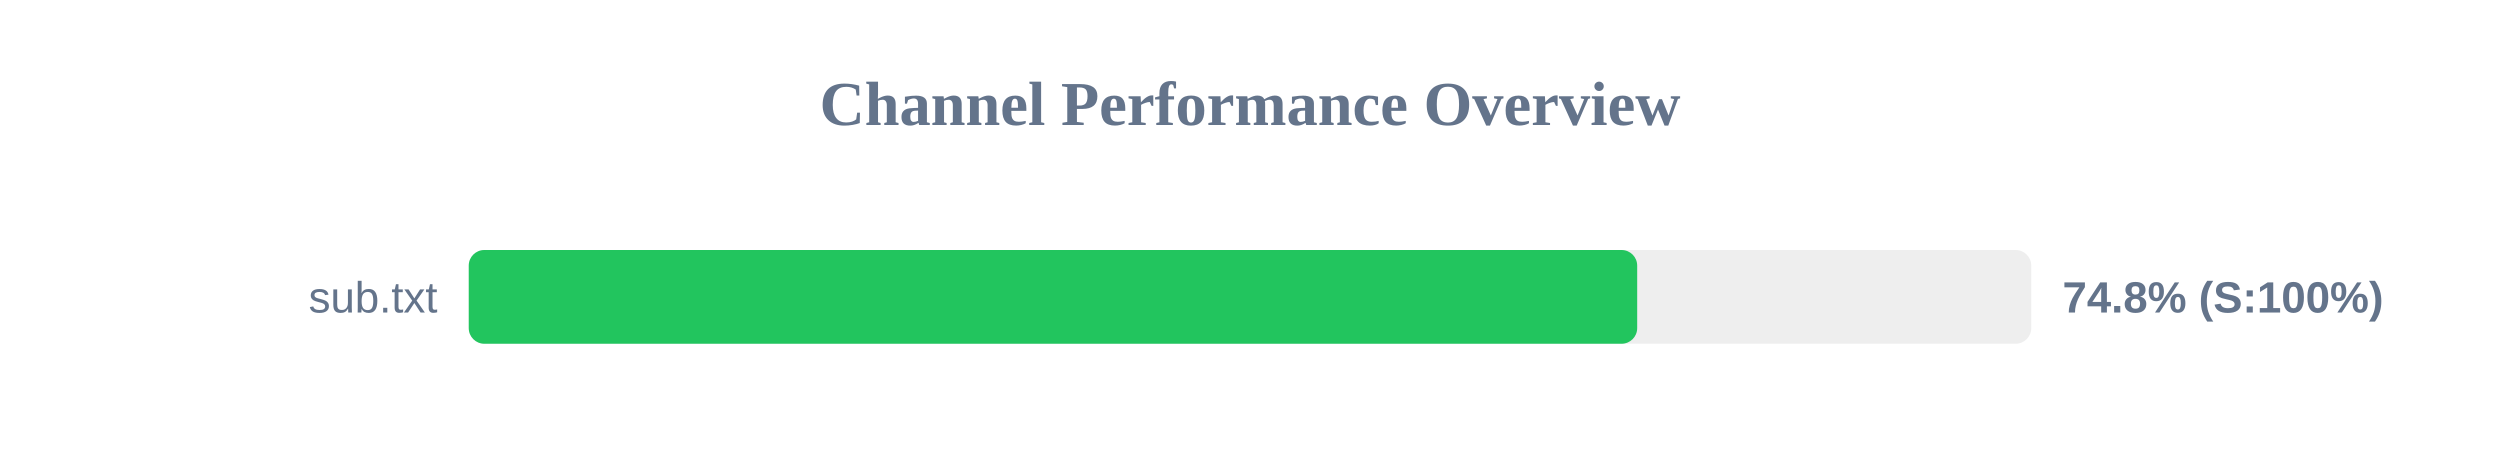
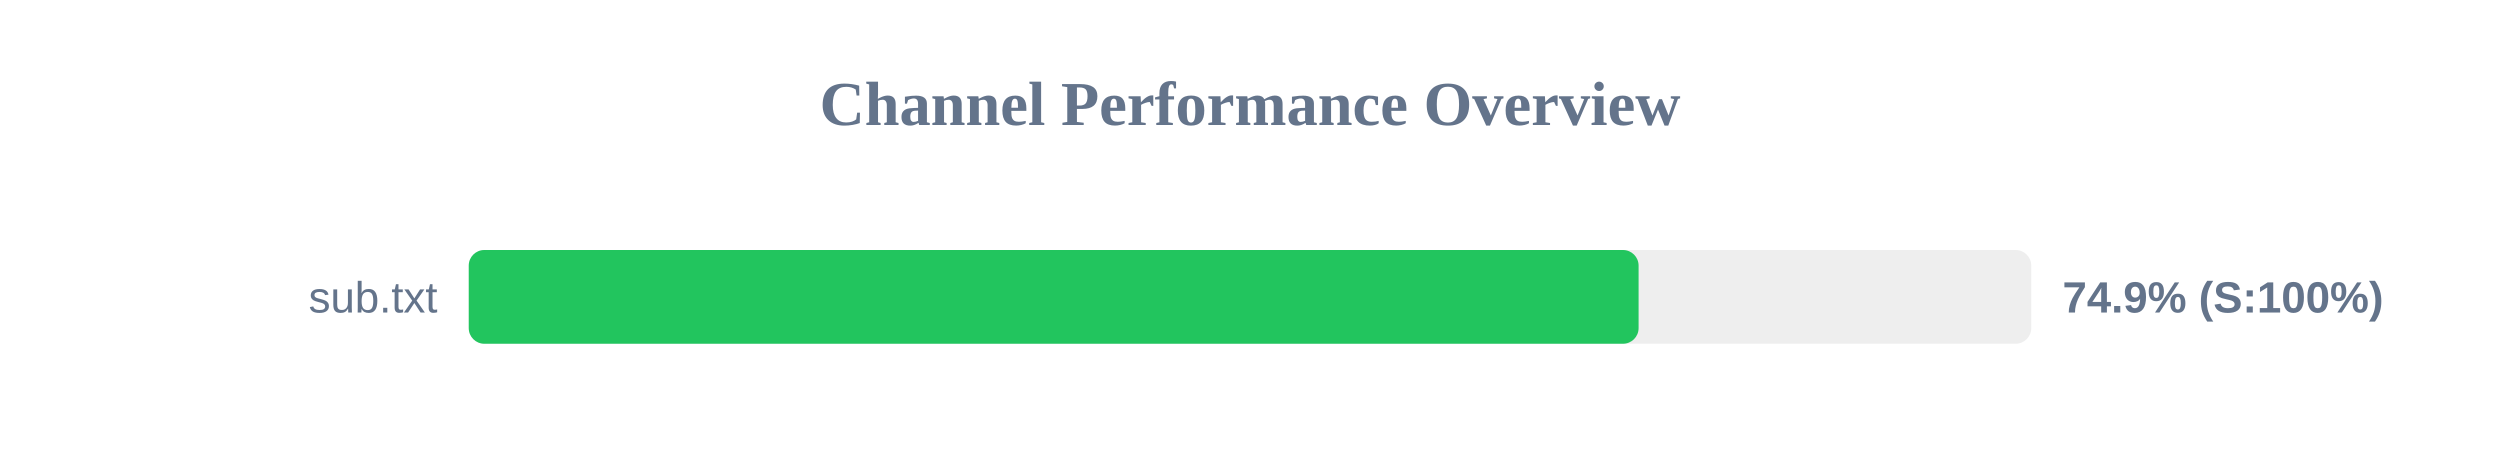
<svg xmlns="http://www.w3.org/2000/svg" width="800" height="150" version="1.1">
  <style>
        .row { font: 14px Arial; fill: #64748b; }
        .score { font: bold 14px Arial; fill: #64748b; }
    </style>
  <text x="400" y="40" text-anchor="middle" font-size="20px" font-weight="bold" fill="#64748b">Channel Performance Overview</text>
  <rect x="150" y="80" width="500" height="30" fill="#eee" rx="5" />
-   <rect x="150" y="80" width="373.9" height="30" fill="#22c55e" rx="5" />
+   <rect x="150" y="80" width="374.35" height="30" fill="#22c55e" rx="5" />
  <text x="140" y="100" text-anchor="end" class="row">sub.txt</text>
-   <text x="660" y="100" text-anchor="start" class="score">74.8% (S:100%)</text>
+   <text x="660" y="100" text-anchor="start" class="score">74.9% (S:100%)</text>
</svg>
